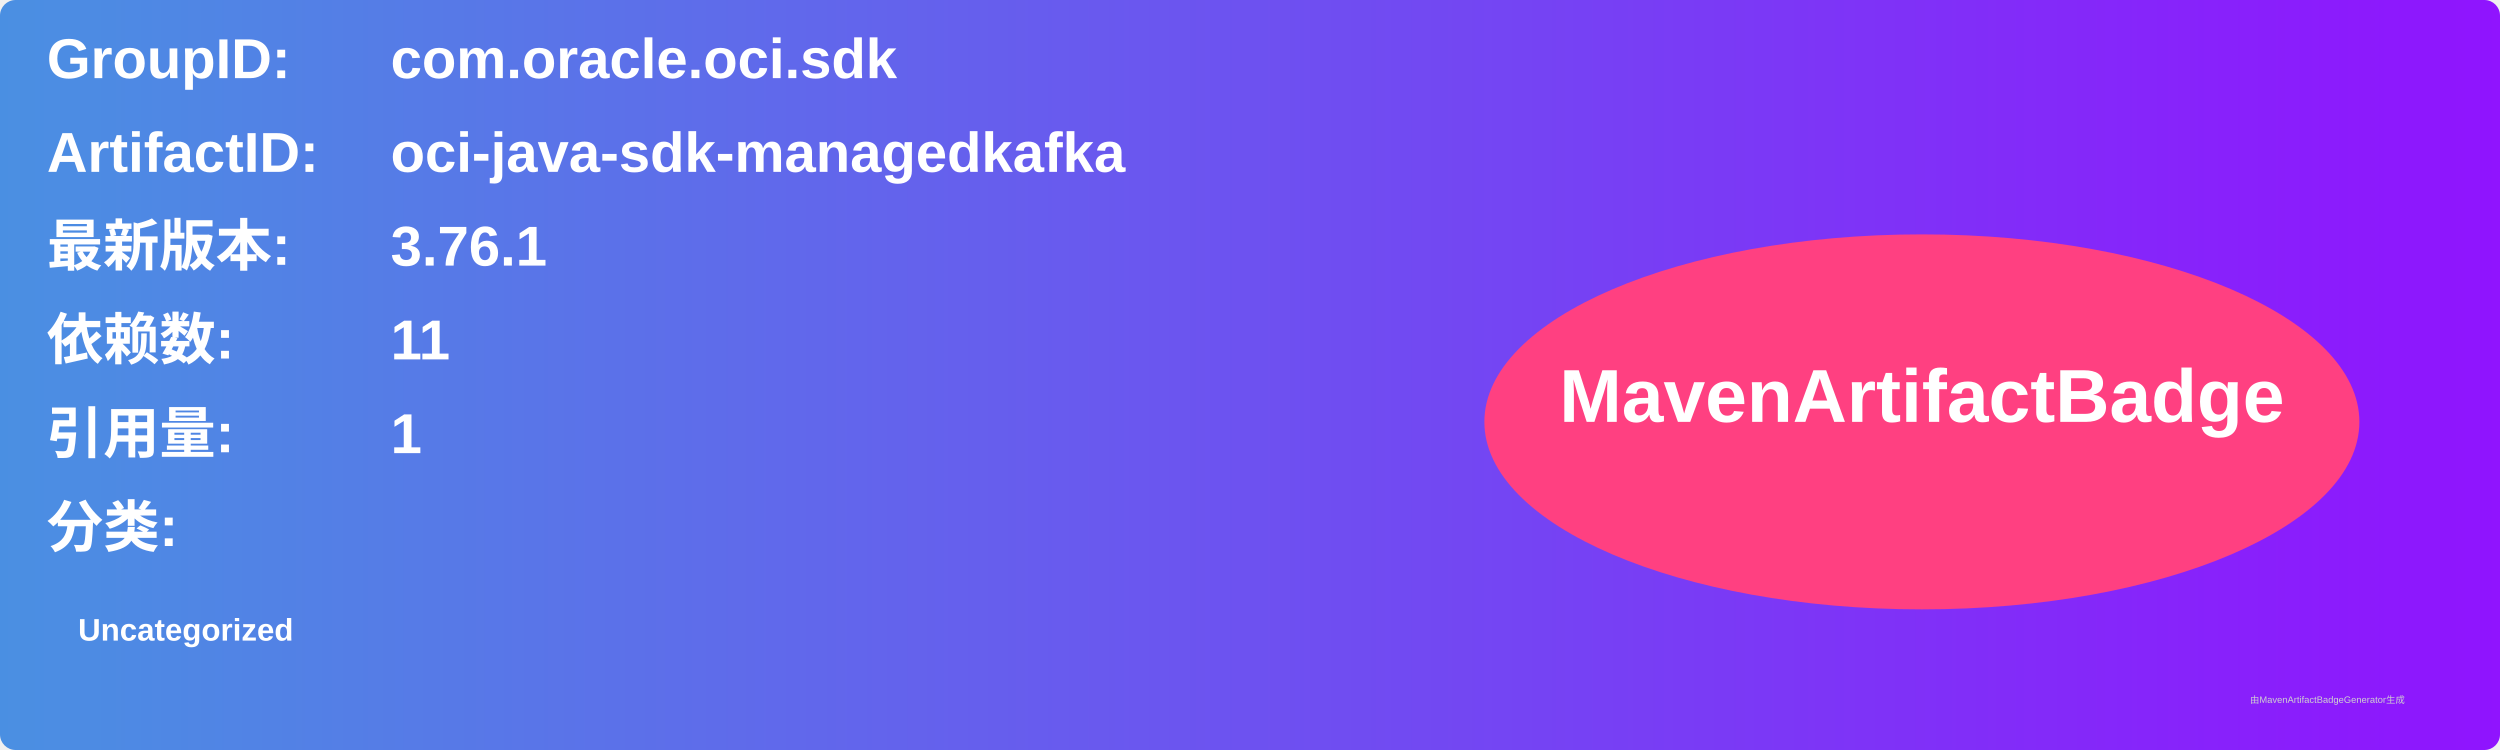
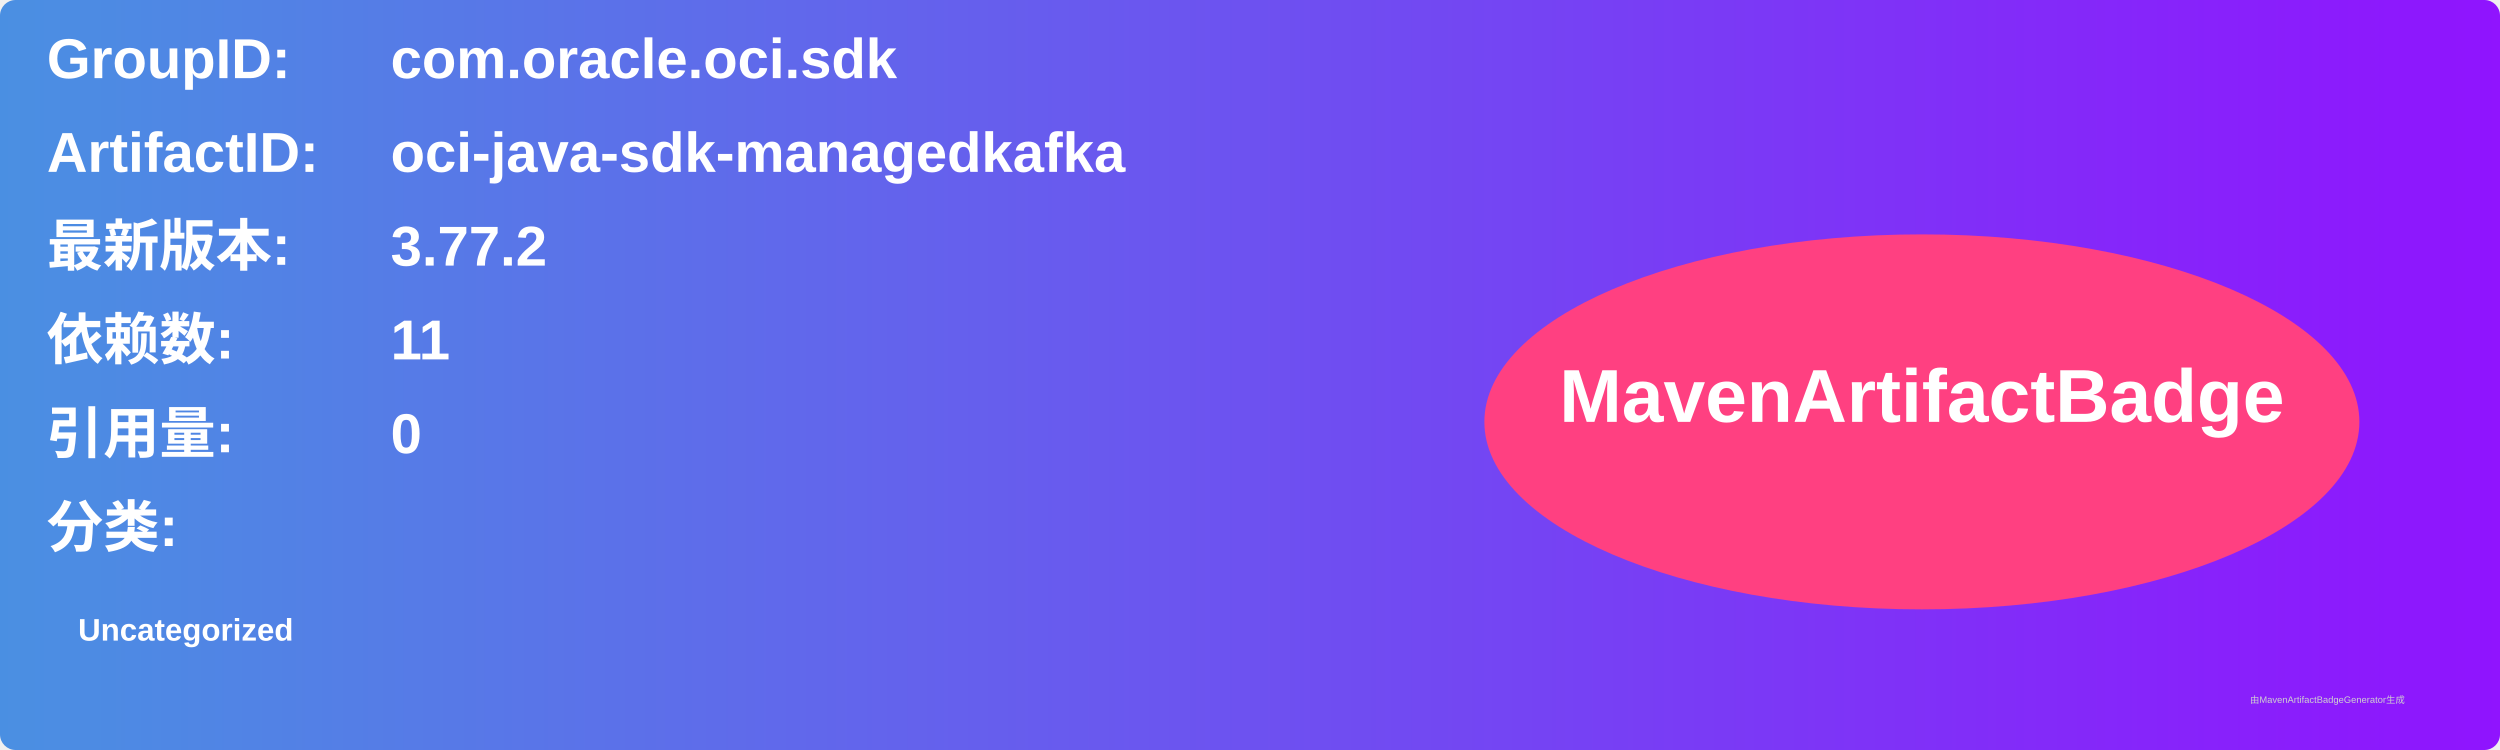
<svg xmlns="http://www.w3.org/2000/svg" width="800" height="240" viewBox="0 0 800 240">
  <linearGradient id="grad" x1="0%" y1="0%" x2="100%" y2="0%">
    <stop offset="0%" stop-color="#4a90e2" />
    <stop offset="100%" stop-color="#9013fe" />
  </linearGradient>
  <rect width="100%" height="100%" rx="5" ry="5" fill="url(#grad)" />
  <g transform="translate(15, 15)">
    <text x="0" y="10" font-family="Arial" font-size="18" fill="white" font-weight="bold" width="260">GroupID:</text>
    <text x="110" y="10" font-family="Arial" font-size="18" fill="white" font-weight="bold" width="460">com.oracle.oci.sdk</text>
    <text x="0" y="40" font-family="Arial" font-size="18" fill="white" font-weight="bold" width="260">ArtifactID:</text>
    <text x="110" y="40" font-family="Arial" font-size="18" fill="white" font-weight="bold" width="460">oci-java-sdk-managedkafka</text>
    <text x="0" y="70" font-family="Arial" font-size="18" fill="white" font-weight="bold">最新版本:</text>
    <text x="110" y="70" font-family="Arial" font-size="18" fill="white" font-weight="bold">
-       <tspan font-weight="bold">3.76.1</tspan>
+       <tspan font-weight="bold">3.77.2</tspan>
    </text>
    <text x="0" y="100" font-family="Arial" font-size="18" fill="white" font-weight="bold">依赖数: </text>
    <text x="110" y="100" font-family="Arial" font-size="18" fill="white">
      <tspan font-weight="bold">11</tspan>
    </text>
    <text x="0" y="130" font-family="Arial" font-size="18" fill="white" font-weight="bold">引用量: </text>
    <text x="110" y="130" font-family="Arial" font-size="18" fill="white">
-       <tspan font-weight="bold">1</tspan>
+       <tspan font-weight="bold">0</tspan>
    </text>
    <text x="0" y="160" font-family="Arial" font-size="18" fill="white" font-weight="bold">分类:</text>
    <text x="10" y="190" font-family="Arial" font-size="10" fill="white">
      <tspan font-weight="bold">Uncategorized</tspan>
    </text>
    <ellipse cx="600" cy="120" rx="140" ry="60" fill="#ff4081" />
    <text x="600" y="120" text-anchor="middle" font-family="Arial" font-size="24" fill="white" font-weight="bold">MavenArtifactBadge</text>
  </g>
  <text x="720" y="225" font-family="Arial" font-size="3" fill="#d0d0d0">由MavenArtifactBadgeGenerator生成</text>
</svg>
